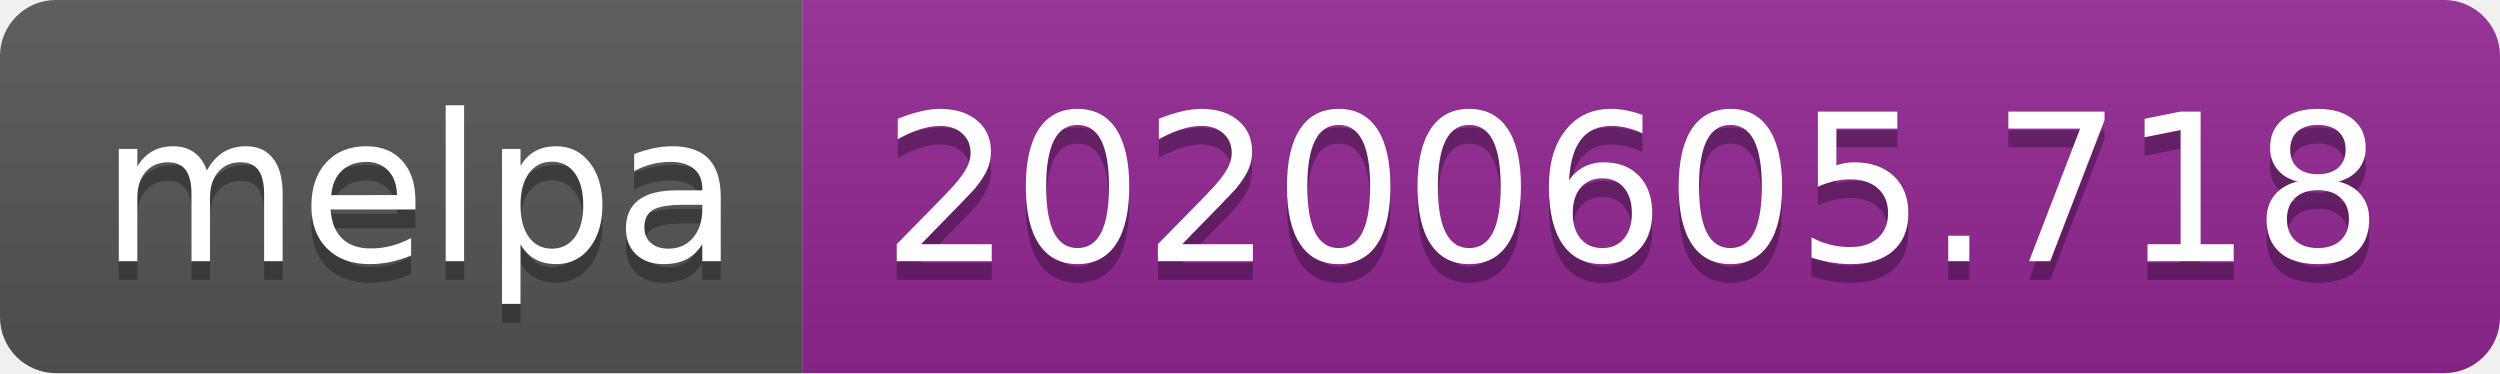
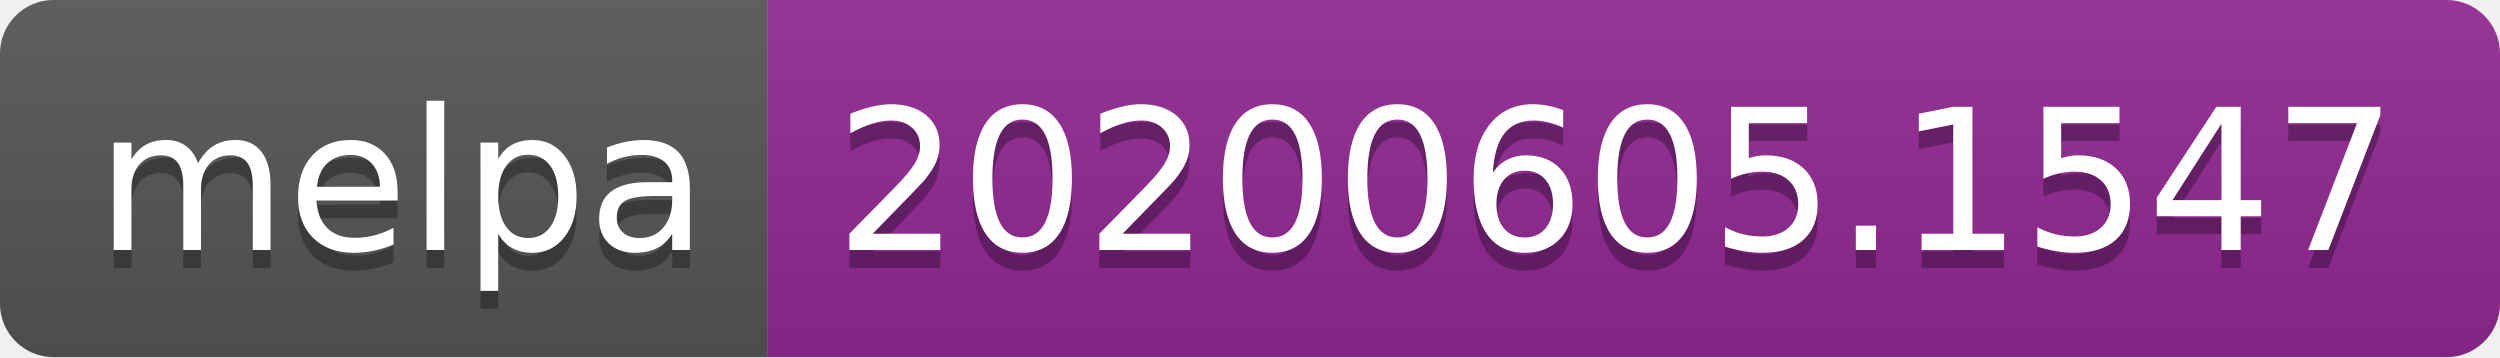
- <svg xmlns="http://www.w3.org/2000/svg" width="134" height="20">
+ <svg xmlns="http://www.w3.org/2000/svg" width="140" height="20">
  <linearGradient id="s" x2="0" y2="100%">
    <stop offset="0" stop-color="#bbb" stop-opacity=".1" />
    <stop offset="1" stop-opacity=".1" />
  </linearGradient>
  <clipPath id="r">
-     <rect width="134" height="20" rx="3" fill="#fff" />
+     <rect width="140" height="20" rx="3" fill="#fff" />
  </clipPath>
  <g clip-path="url(#r)">
    <rect width="43" height="20" fill="#555" />
-     <rect x="43" width="91" height="20" fill="#922793" />
-     <rect width="134" height="20" fill="url(#s)" />
+     <rect x="43" width="97" height="20" fill="#922793" />
+     <rect width="140" height="20" fill="url(#s)" />
  </g>
  <g fill="#fff" text-anchor="middle" font-family="Verdana,Geneva,DejaVu Sans,sans-serif" text-rendering="geometricPrecision" font-size="110">
    <text x="225" y="150" fill="#010101" fill-opacity=".3" transform="scale(.1)" textLength="330">melpa</text>
    <text x="225" y="140" transform="scale(.1)" textLength="330">melpa</text>
-     <text x="875" y="150" fill="#010101" fill-opacity=".3" transform="scale(.1)" textLength="810">20200605.718</text>
-     <text x="875" y="140" transform="scale(.1)" textLength="810">20200605.718</text>
+     <text x="905" y="150" fill="#010101" fill-opacity=".3" transform="scale(.1)" textLength="870">20200605.1547</text>
+     <text x="905" y="140" transform="scale(.1)" textLength="870">20200605.1547</text>
  </g>
</svg>
